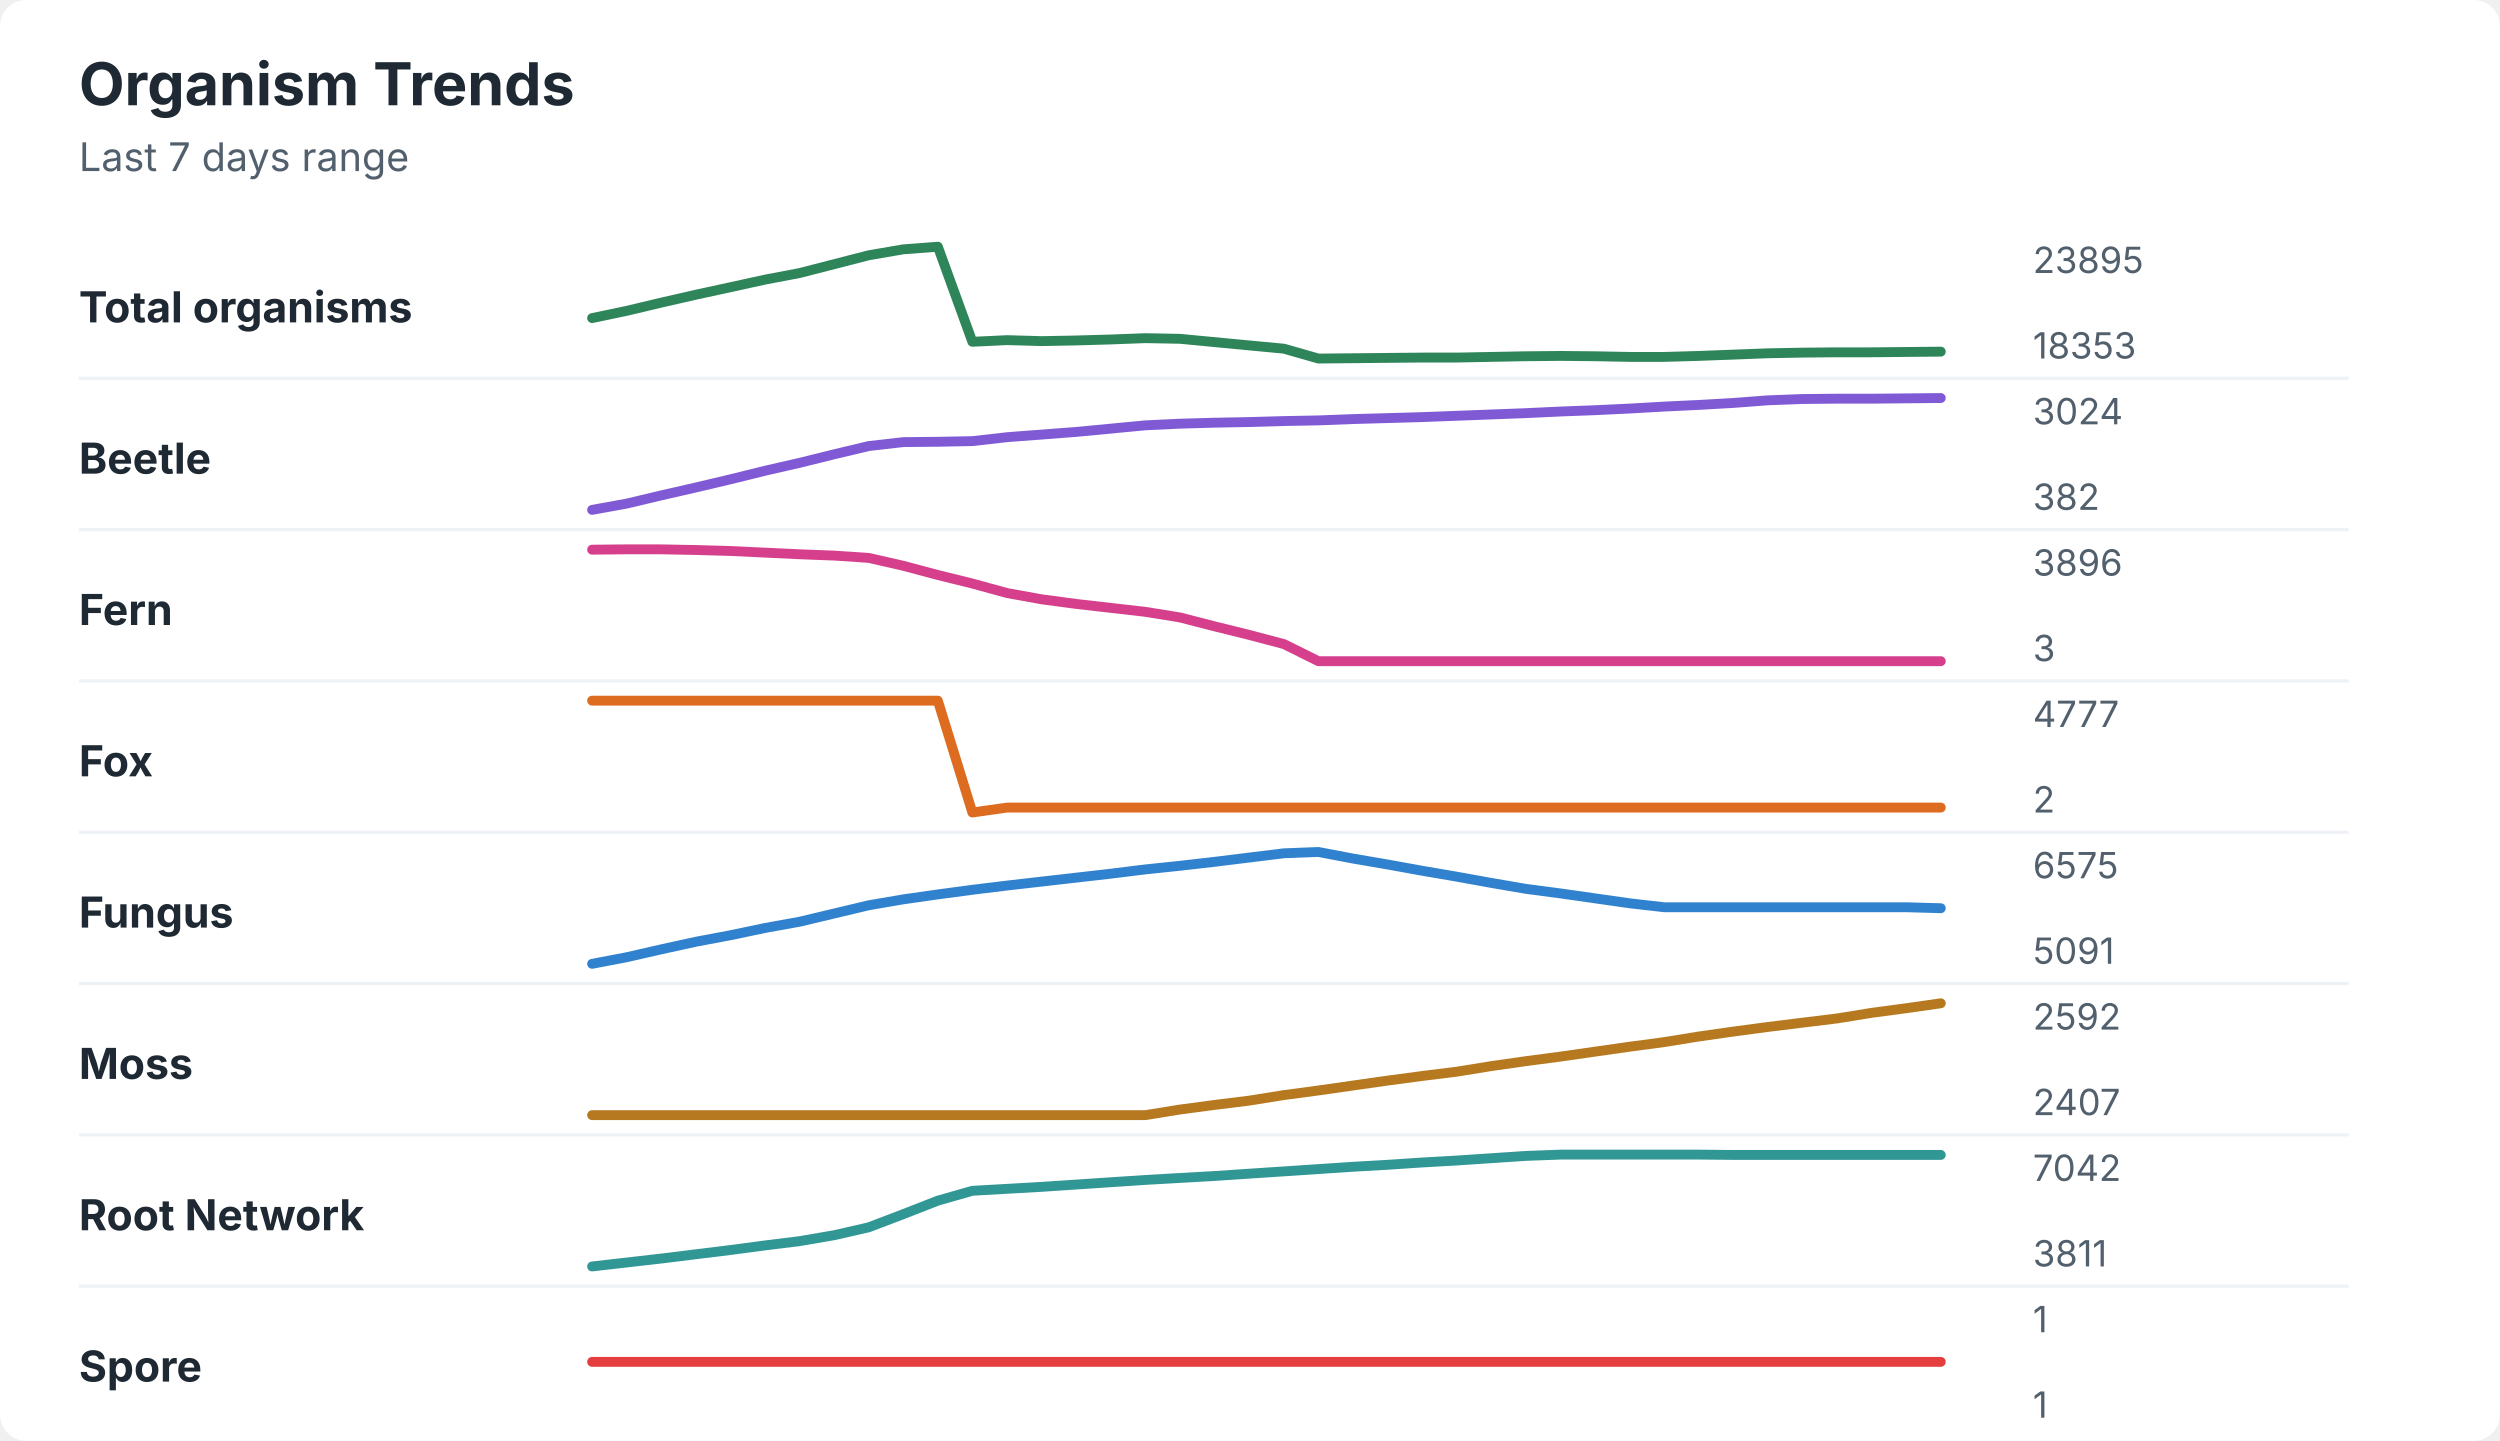
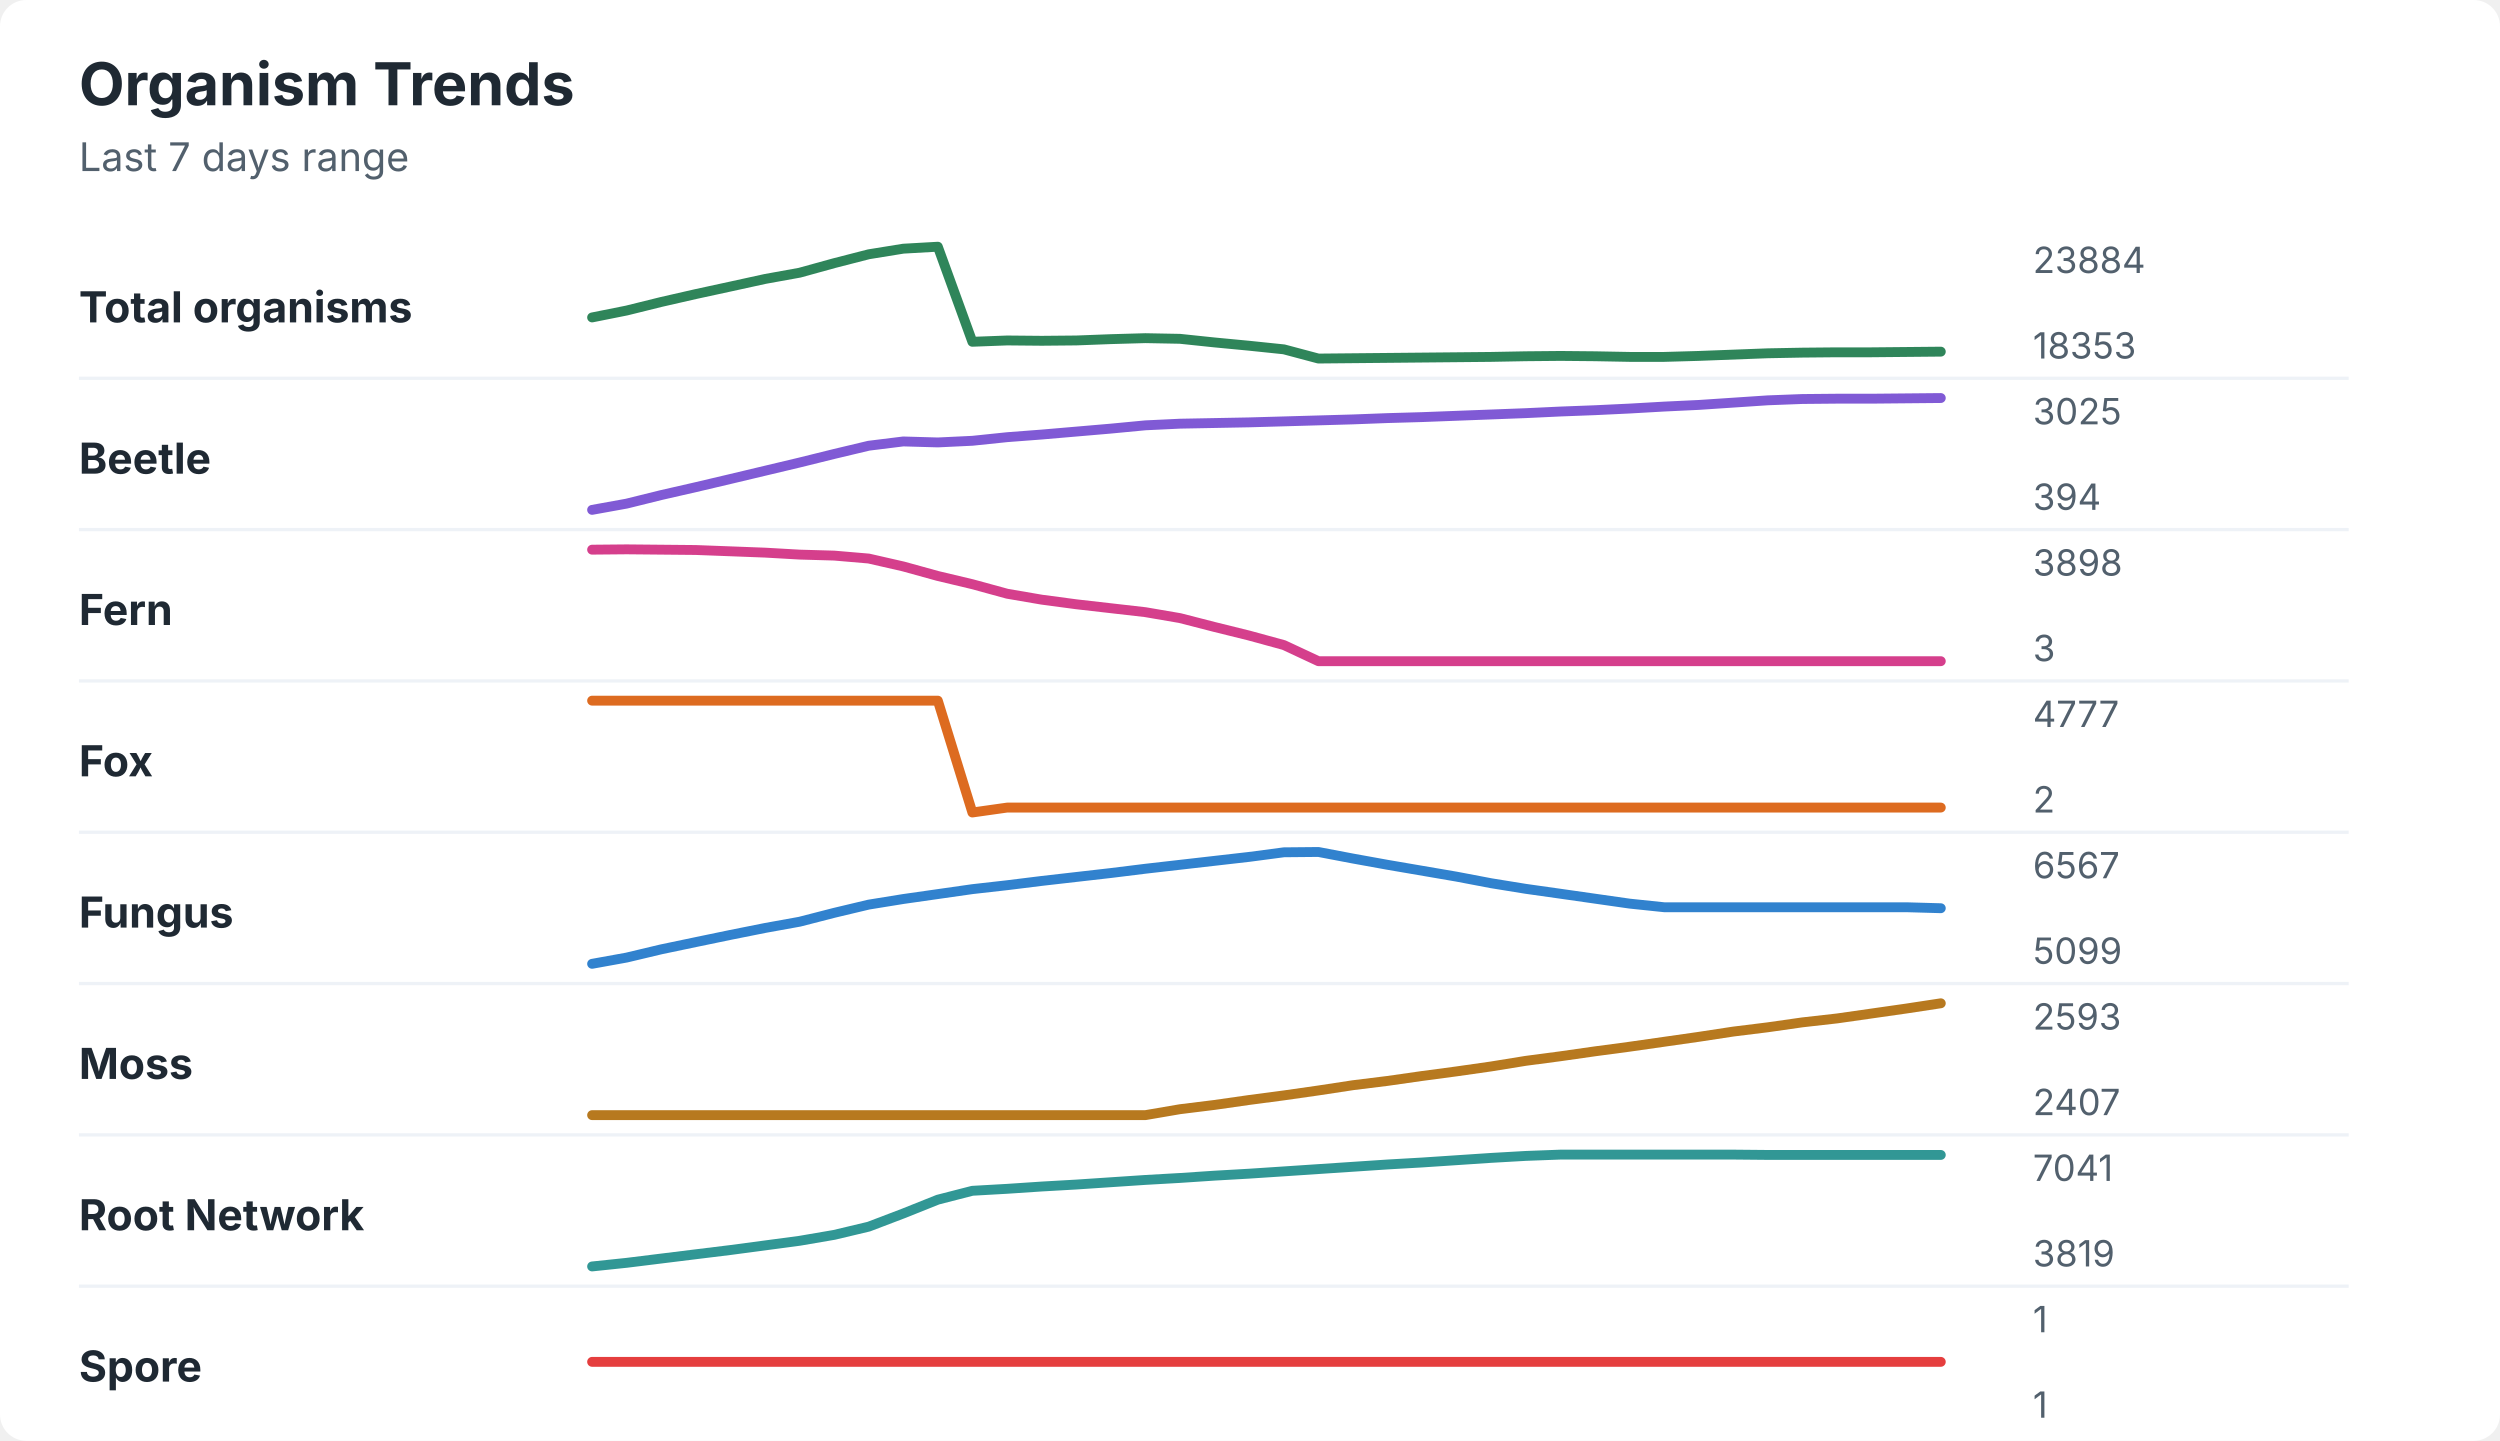
<svg xmlns="http://www.w3.org/2000/svg" width="760" height="438" viewBox="0 0 760 438" role="img" aria-labelledby="title desc">
  <rect width="760" height="438" rx="8" fill="#ffffff" />
  <style>
    text { font-family: -apple-system, BlinkMacSystemFont, "Segoe UI", sans-serif; }
    .title { font-size: 18px; font-weight: 700; fill: #1f2933; }
    .subtitle { font-size: 12px; fill: #52606d; }
    .label { font-size: 13px; font-weight: 650; fill: #1f2933; }
    .axis-value { font-size: 11px; fill: #52606d; }
    .separator { stroke: #eef2f7; stroke-width: 1; }
  </style>
  <text x="24" y="32" class="title">Organism Trends</text>
  <text x="24" y="52" class="subtitle">Last 7 days range</text>
  <text x="24" y="98" class="label">Total organisms</text>
-   <polyline points="180.0,96.7 190.5,94.5 201.0,92.0 211.5,89.6 222.1,87.3 232.6,85.0 243.1,83.0 253.6,80.3 264.1,77.6 274.6,75.8 285.1,75.0 295.6,103.9 306.2,103.4 316.7,103.7 327.2,103.5 337.7,103.2 348.2,102.8 358.7,103.0 369.2,104.0 379.7,105.0 390.3,106.0 400.8,109.0 411.3,108.9 421.8,108.8 432.3,108.7 442.8,108.7 453.3,108.5 463.8,108.3 474.4,108.2 484.9,108.3 495.4,108.5 505.9,108.5 516.4,108.2 526.9,107.8 537.4,107.4 547.9,107.2 558.5,107.1 569.0,107.1 579.5,107.0 590.0,106.9 " fill="none" stroke="#2f855a" stroke-width="3" stroke-linecap="round" stroke-linejoin="round" />
-   <text x="618" y="83" class="axis-value">23895</text>
+   <polyline points="180.0,96.5 190.5,94.4 201.0,91.8 211.5,89.4 222.1,87.1 232.6,84.8 243.1,82.9 253.6,80.0 264.1,77.3 274.6,75.6 285.1,75.0 295.6,103.9 306.2,103.5 316.7,103.6 327.2,103.5 337.7,103.1 348.2,102.8 358.7,103.0 369.2,104.1 379.7,105.1 390.3,106.2 400.8,109.0 411.3,108.9 421.8,108.8 432.3,108.7 442.8,108.6 453.3,108.5 463.8,108.3 474.4,108.2 484.9,108.3 495.4,108.5 505.9,108.5 516.4,108.2 526.9,107.8 537.4,107.4 547.9,107.2 558.5,107.1 569.0,107.1 579.5,107.0 590.0,106.9 " fill="none" stroke="#2f855a" stroke-width="3" stroke-linecap="round" stroke-linejoin="round" />
+   <text x="618" y="83" class="axis-value">23884</text>
  <text x="618" y="109" class="axis-value">18353</text>
  <line x1="24" y1="115.0" x2="714" y2="115.0" class="separator" />
  <text x="24" y="144" class="label">Beetle</text>
-   <polyline points="180.0,155.0 190.5,153.1 201.0,150.6 211.5,148.2 222.1,145.7 232.6,143.1 243.1,140.7 253.6,138.1 264.1,135.6 274.6,134.4 285.1,134.3 295.6,134.1 306.2,132.9 316.7,132.1 327.2,131.3 337.7,130.3 348.2,129.3 358.7,128.8 369.2,128.5 379.7,128.3 390.3,128.0 400.8,127.8 411.3,127.4 421.8,127.1 432.3,126.8 442.8,126.4 453.3,126.0 463.8,125.6 474.4,125.1 484.9,124.7 495.4,124.2 505.9,123.6 516.4,123.1 526.9,122.5 537.4,121.7 547.9,121.3 558.5,121.2 569.0,121.2 579.5,121.1 590.0,121.0 " fill="none" stroke="#805ad5" stroke-width="3" stroke-linecap="round" stroke-linejoin="round" />
-   <text x="618" y="129" class="axis-value">3024</text>
-   <text x="618" y="155" class="axis-value">382</text>
+   <polyline points="180.0,155.0 190.5,153.1 201.0,150.5 211.5,148.1 222.1,145.6 232.6,143.1 243.1,140.6 253.6,138.0 264.1,135.5 274.6,134.2 285.1,134.5 295.6,134.0 306.2,132.9 316.7,132.1 327.2,131.2 337.7,130.3 348.2,129.3 358.7,128.8 369.2,128.6 379.7,128.4 390.3,128.1 400.8,127.8 411.3,127.5 421.8,127.1 432.3,126.8 442.8,126.4 453.3,126.0 463.8,125.6 474.4,125.1 484.9,124.7 495.4,124.2 505.9,123.6 516.4,123.1 526.9,122.4 537.4,121.7 547.9,121.3 558.5,121.2 569.0,121.2 579.5,121.1 590.0,121.0 " fill="none" stroke="#805ad5" stroke-width="3" stroke-linecap="round" stroke-linejoin="round" />
+   <text x="618" y="129" class="axis-value">3025</text>
+   <text x="618" y="155" class="axis-value">394</text>
  <line x1="24" y1="161.0" x2="714" y2="161.0" class="separator" />
  <text x="24" y="190" class="label">Fern</text>
-   <polyline points="180.0,167.1 190.5,167.0 201.0,167.0 211.5,167.2 222.1,167.5 232.6,168.0 243.1,168.5 253.6,168.9 264.1,169.6 274.6,172.0 285.1,174.8 295.6,177.4 306.2,180.3 316.7,182.2 327.2,183.6 337.7,184.8 348.2,186.0 358.7,187.7 369.2,190.4 379.7,193.0 390.3,195.8 400.8,201.0 411.3,201.0 421.8,201.0 432.3,201.0 442.8,201.0 453.3,201.0 463.8,201.0 474.4,201.0 484.9,201.0 495.4,201.0 505.9,201.0 516.4,201.0 526.9,201.0 537.4,201.0 547.9,201.0 558.5,201.0 569.0,201.0 579.5,201.0 590.0,201.0 " fill="none" stroke="#d53f8c" stroke-width="3" stroke-linecap="round" stroke-linejoin="round" />
-   <text x="618" y="175" class="axis-value">3896</text>
+   <polyline points="180.0,167.1 190.5,167.0 201.0,167.1 211.5,167.2 222.1,167.6 232.6,168.0 243.1,168.6 253.6,168.9 264.1,169.8 274.6,172.2 285.1,175.1 295.6,177.6 306.2,180.5 316.7,182.3 327.2,183.7 337.7,184.9 348.2,186.1 358.7,187.9 369.2,190.6 379.7,193.2 390.3,196.1 400.8,201.0 411.3,201.0 421.8,201.0 432.3,201.0 442.8,201.0 453.3,201.0 463.8,201.0 474.4,201.0 484.9,201.0 495.4,201.0 505.9,201.0 516.4,201.0 526.9,201.0 537.4,201.0 547.9,201.0 558.5,201.0 569.0,201.0 579.5,201.0 590.0,201.0 " fill="none" stroke="#d53f8c" stroke-width="3" stroke-linecap="round" stroke-linejoin="round" />
+   <text x="618" y="175" class="axis-value">3898</text>
  <text x="618" y="201" class="axis-value">3</text>
  <line x1="24" y1="207.0" x2="714" y2="207.0" class="separator" />
  <text x="24" y="236" class="label">Fox</text>
  <polyline points="180.0,213.0 190.5,213.0 201.0,213.0 211.5,213.0 222.1,213.0 232.6,213.0 243.1,213.0 253.6,213.0 264.1,213.0 274.6,213.0 285.1,213.0 295.6,247.0 306.2,245.5 316.7,245.5 327.2,245.5 337.7,245.5 348.2,245.5 358.7,245.5 369.2,245.5 379.7,245.5 390.3,245.5 400.8,245.5 411.3,245.5 421.8,245.5 432.3,245.5 442.8,245.5 453.3,245.5 463.8,245.5 474.4,245.5 484.9,245.5 495.4,245.5 505.9,245.5 516.4,245.5 526.9,245.5 537.4,245.5 547.9,245.5 558.5,245.5 569.0,245.5 579.5,245.5 590.0,245.5 " fill="none" stroke="#dd6b20" stroke-width="3" stroke-linecap="round" stroke-linejoin="round" />
  <text x="618" y="221" class="axis-value">4777</text>
  <text x="618" y="247" class="axis-value">2</text>
  <line x1="24" y1="253.0" x2="714" y2="253.0" class="separator" />
  <text x="24" y="282" class="label">Fungus</text>
-   <polyline points="180.0,293.0 190.5,291.0 201.0,288.6 211.5,286.3 222.1,284.3 232.6,282.1 243.1,280.2 253.6,277.7 264.1,275.2 274.6,273.4 285.1,271.9 295.6,270.5 306.2,269.2 316.7,268.0 327.2,266.8 337.7,265.6 348.2,264.3 358.7,263.2 369.2,262.0 379.7,260.7 390.3,259.4 400.8,259.0 411.3,261.0 421.8,262.8 432.3,264.7 442.8,266.5 453.3,268.4 463.8,270.2 474.4,271.6 484.9,273.1 495.4,274.6 505.9,275.8 516.4,275.8 526.9,275.8 537.4,275.8 547.9,275.8 558.5,275.8 569.0,275.8 579.5,275.8 590.0,276.1 " fill="none" stroke="#3182ce" stroke-width="3" stroke-linecap="round" stroke-linejoin="round" />
-   <text x="618" y="267" class="axis-value">6575</text>
-   <text x="618" y="293" class="axis-value">5091</text>
+   <polyline points="180.0,293.0 190.5,291.1 201.0,288.6 211.5,286.4 222.1,284.2 232.6,282.1 243.1,280.2 253.6,277.5 264.1,275.0 274.6,273.3 285.1,271.8 295.6,270.3 306.2,269.1 316.7,267.8 327.2,266.6 337.7,265.4 348.2,264.1 358.7,262.9 369.2,261.7 379.7,260.5 390.3,259.1 400.8,259.0 411.3,261.0 421.8,262.9 432.3,264.7 442.8,266.5 453.3,268.5 463.8,270.2 474.4,271.7 484.9,273.2 495.4,274.7 505.9,275.8 516.4,275.8 526.9,275.8 537.4,275.8 547.9,275.8 558.5,275.8 569.0,275.8 579.5,275.8 590.0,276.1 " fill="none" stroke="#3182ce" stroke-width="3" stroke-linecap="round" stroke-linejoin="round" />
+   <text x="618" y="267" class="axis-value">6567</text>
+   <text x="618" y="293" class="axis-value">5099</text>
  <line x1="24" y1="299.0" x2="714" y2="299.0" class="separator" />
  <text x="24" y="328" class="label">Moss</text>
-   <polyline points="180.0,339.0 190.5,339.0 201.0,339.0 211.5,339.0 222.1,339.0 232.6,339.0 243.1,339.0 253.6,339.0 264.1,339.0 274.6,339.0 285.1,339.0 295.6,339.0 306.2,339.0 316.7,339.0 327.2,339.0 337.7,339.0 348.2,339.0 358.7,337.3 369.2,335.9 379.7,334.6 390.3,332.9 400.8,331.5 411.3,330.0 421.8,328.5 432.3,327.1 442.8,325.8 453.3,324.1 463.8,322.6 474.4,321.2 484.9,319.7 495.4,318.2 505.9,316.8 516.4,315.1 526.9,313.6 537.4,312.2 547.9,310.9 558.5,309.6 569.0,307.9 579.5,306.5 590.0,305.0 " fill="none" stroke="#b7791f" stroke-width="3" stroke-linecap="round" stroke-linejoin="round" />
-   <text x="618" y="313" class="axis-value">2592</text>
+   <polyline points="180.0,339.0 190.5,339.0 201.0,339.0 211.5,339.0 222.1,339.0 232.6,339.0 243.1,339.0 253.6,339.0 264.1,339.0 274.6,339.0 285.1,339.0 295.6,339.0 306.2,339.0 316.7,339.0 327.2,339.0 337.7,339.0 348.2,339.0 358.7,337.2 369.2,335.9 379.7,334.4 390.3,333.0 400.8,331.5 411.3,329.9 421.8,328.6 432.3,327.1 442.8,325.7 453.3,324.2 463.8,322.5 474.4,321.1 484.9,319.6 495.4,318.2 505.9,316.7 516.4,315.2 526.9,313.6 537.4,312.3 547.9,310.8 558.5,309.6 569.0,308.1 579.5,306.6 590.0,305.0 " fill="none" stroke="#b7791f" stroke-width="3" stroke-linecap="round" stroke-linejoin="round" />
+   <text x="618" y="313" class="axis-value">2593</text>
  <text x="618" y="339" class="axis-value">2407</text>
  <line x1="24" y1="345.0" x2="714" y2="345.0" class="separator" />
  <text x="24" y="374" class="label">Root Network</text>
-   <polyline points="180.0,385.0 190.5,383.8 201.0,382.6 211.5,381.3 222.1,380.0 232.6,378.6 243.1,377.3 253.6,375.5 264.1,373.1 274.6,369.1 285.1,365.0 295.6,362.0 306.2,361.4 316.7,360.8 327.2,360.1 337.7,359.4 348.2,358.7 358.7,358.1 369.2,357.5 379.7,356.8 390.3,356.1 400.8,355.4 411.3,354.7 421.8,354.1 432.3,353.4 442.8,352.8 453.3,352.1 463.8,351.4 474.4,351.0 484.9,351.0 495.4,351.0 505.9,351.0 516.4,351.0 526.9,351.1 537.4,351.1 547.9,351.1 558.5,351.1 569.0,351.1 579.5,351.1 590.0,351.1 " fill="none" stroke="#319795" stroke-width="3" stroke-linecap="round" stroke-linejoin="round" />
-   <text x="618" y="359" class="axis-value">7042</text>
-   <text x="618" y="385" class="axis-value">3811</text>
+   <polyline points="180.0,385.0 190.5,383.9 201.0,382.6 211.5,381.3 222.1,380.0 232.6,378.6 243.1,377.2 253.6,375.4 264.1,372.9 274.6,368.9 285.1,364.7 295.6,362.0 306.2,361.4 316.7,360.7 327.2,360.1 337.7,359.4 348.2,358.7 358.7,358.1 369.2,357.4 379.7,356.8 390.3,356.1 400.8,355.4 411.3,354.7 421.8,354.0 432.3,353.4 442.8,352.7 453.3,352.0 463.8,351.4 474.4,351.0 484.9,351.0 495.4,351.0 505.9,351.0 516.4,351.0 526.9,351.0 537.4,351.1 547.9,351.1 558.5,351.1 569.0,351.1 579.5,351.1 590.0,351.1 " fill="none" stroke="#319795" stroke-width="3" stroke-linecap="round" stroke-linejoin="round" />
+   <text x="618" y="359" class="axis-value">7041</text>
+   <text x="618" y="385" class="axis-value">3819</text>
  <line x1="24" y1="391.0" x2="714" y2="391.0" class="separator" />
  <text x="24" y="420" class="label">Spore</text>
  <polyline points="180.0,414.0 190.5,414.0 201.0,414.0 211.5,414.0 222.1,414.0 232.6,414.0 243.1,414.0 253.6,414.0 264.1,414.0 274.6,414.0 285.1,414.0 295.6,414.0 306.2,414.0 316.7,414.0 327.2,414.0 337.7,414.0 348.2,414.0 358.7,414.0 369.2,414.0 379.7,414.0 390.3,414.0 400.8,414.0 411.3,414.0 421.8,414.0 432.3,414.0 442.8,414.0 453.3,414.0 463.8,414.0 474.4,414.0 484.9,414.0 495.4,414.0 505.9,414.0 516.4,414.0 526.9,414.0 537.4,414.0 547.9,414.0 558.5,414.0 569.0,414.0 579.5,414.0 590.0,414.0 " fill="none" stroke="#e53e3e" stroke-width="3" stroke-linecap="round" stroke-linejoin="round" />
  <text x="618" y="405" class="axis-value">1</text>
  <text x="618" y="431" class="axis-value">1</text>
</svg>
